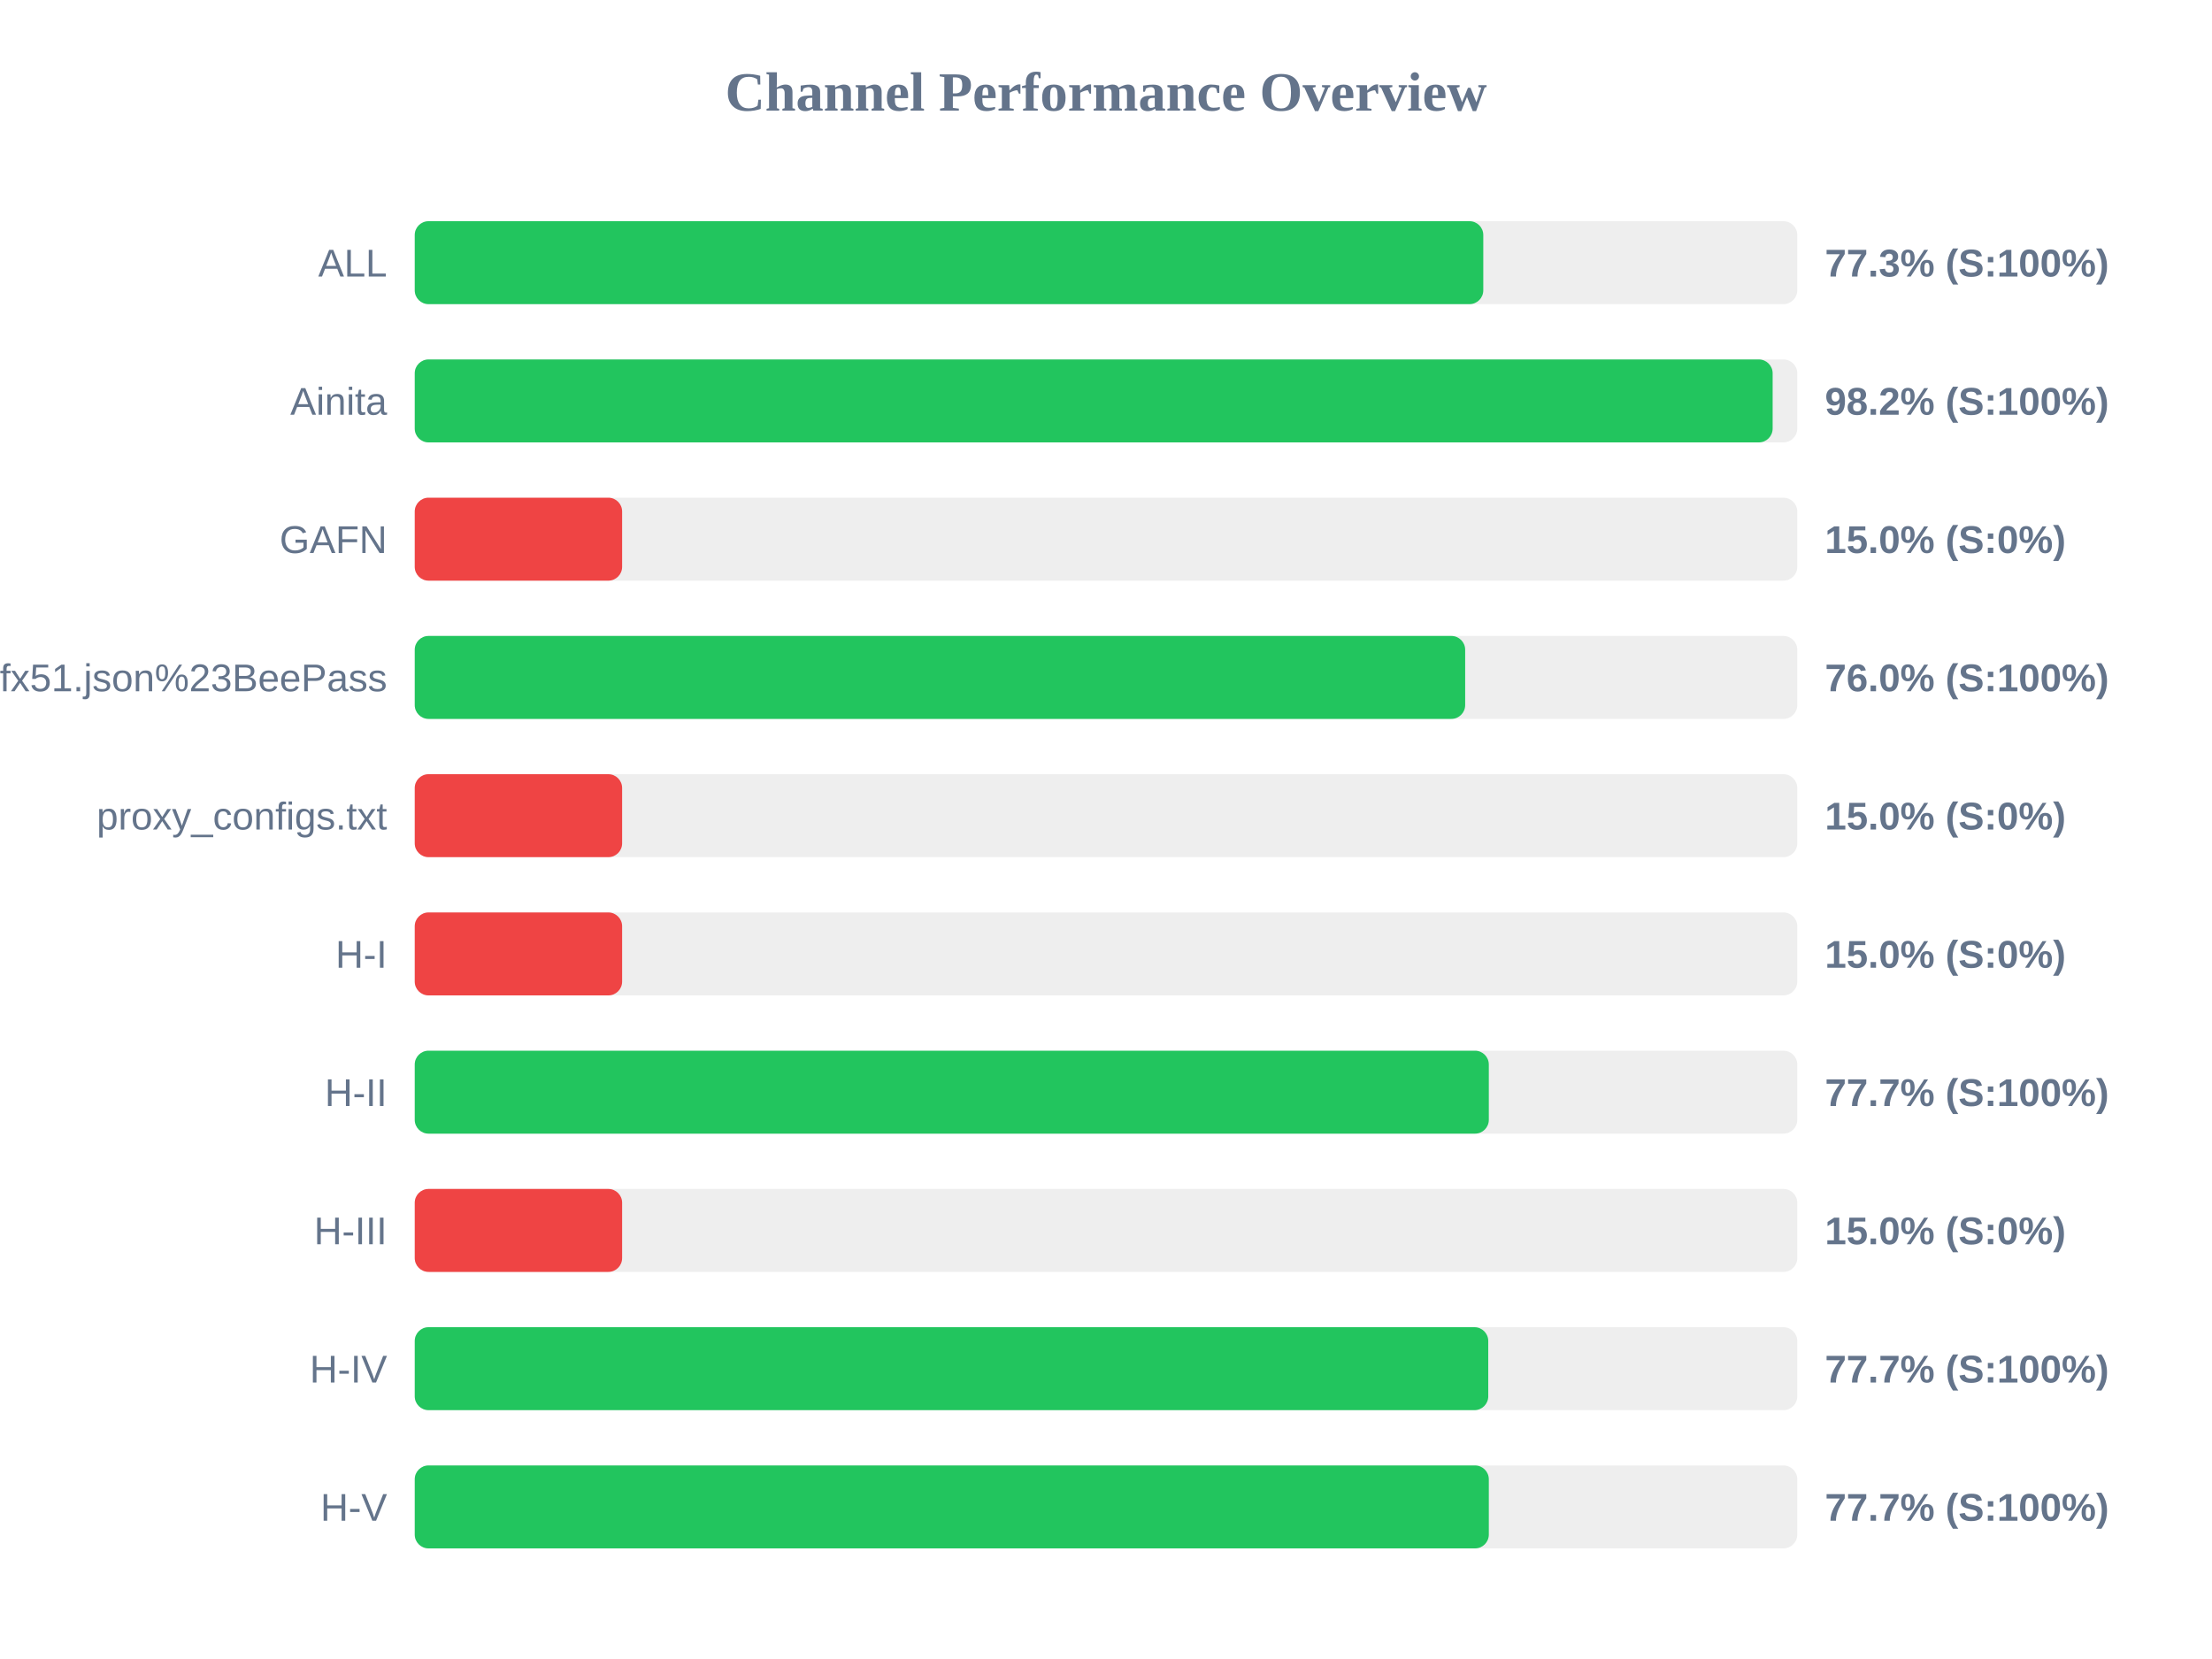
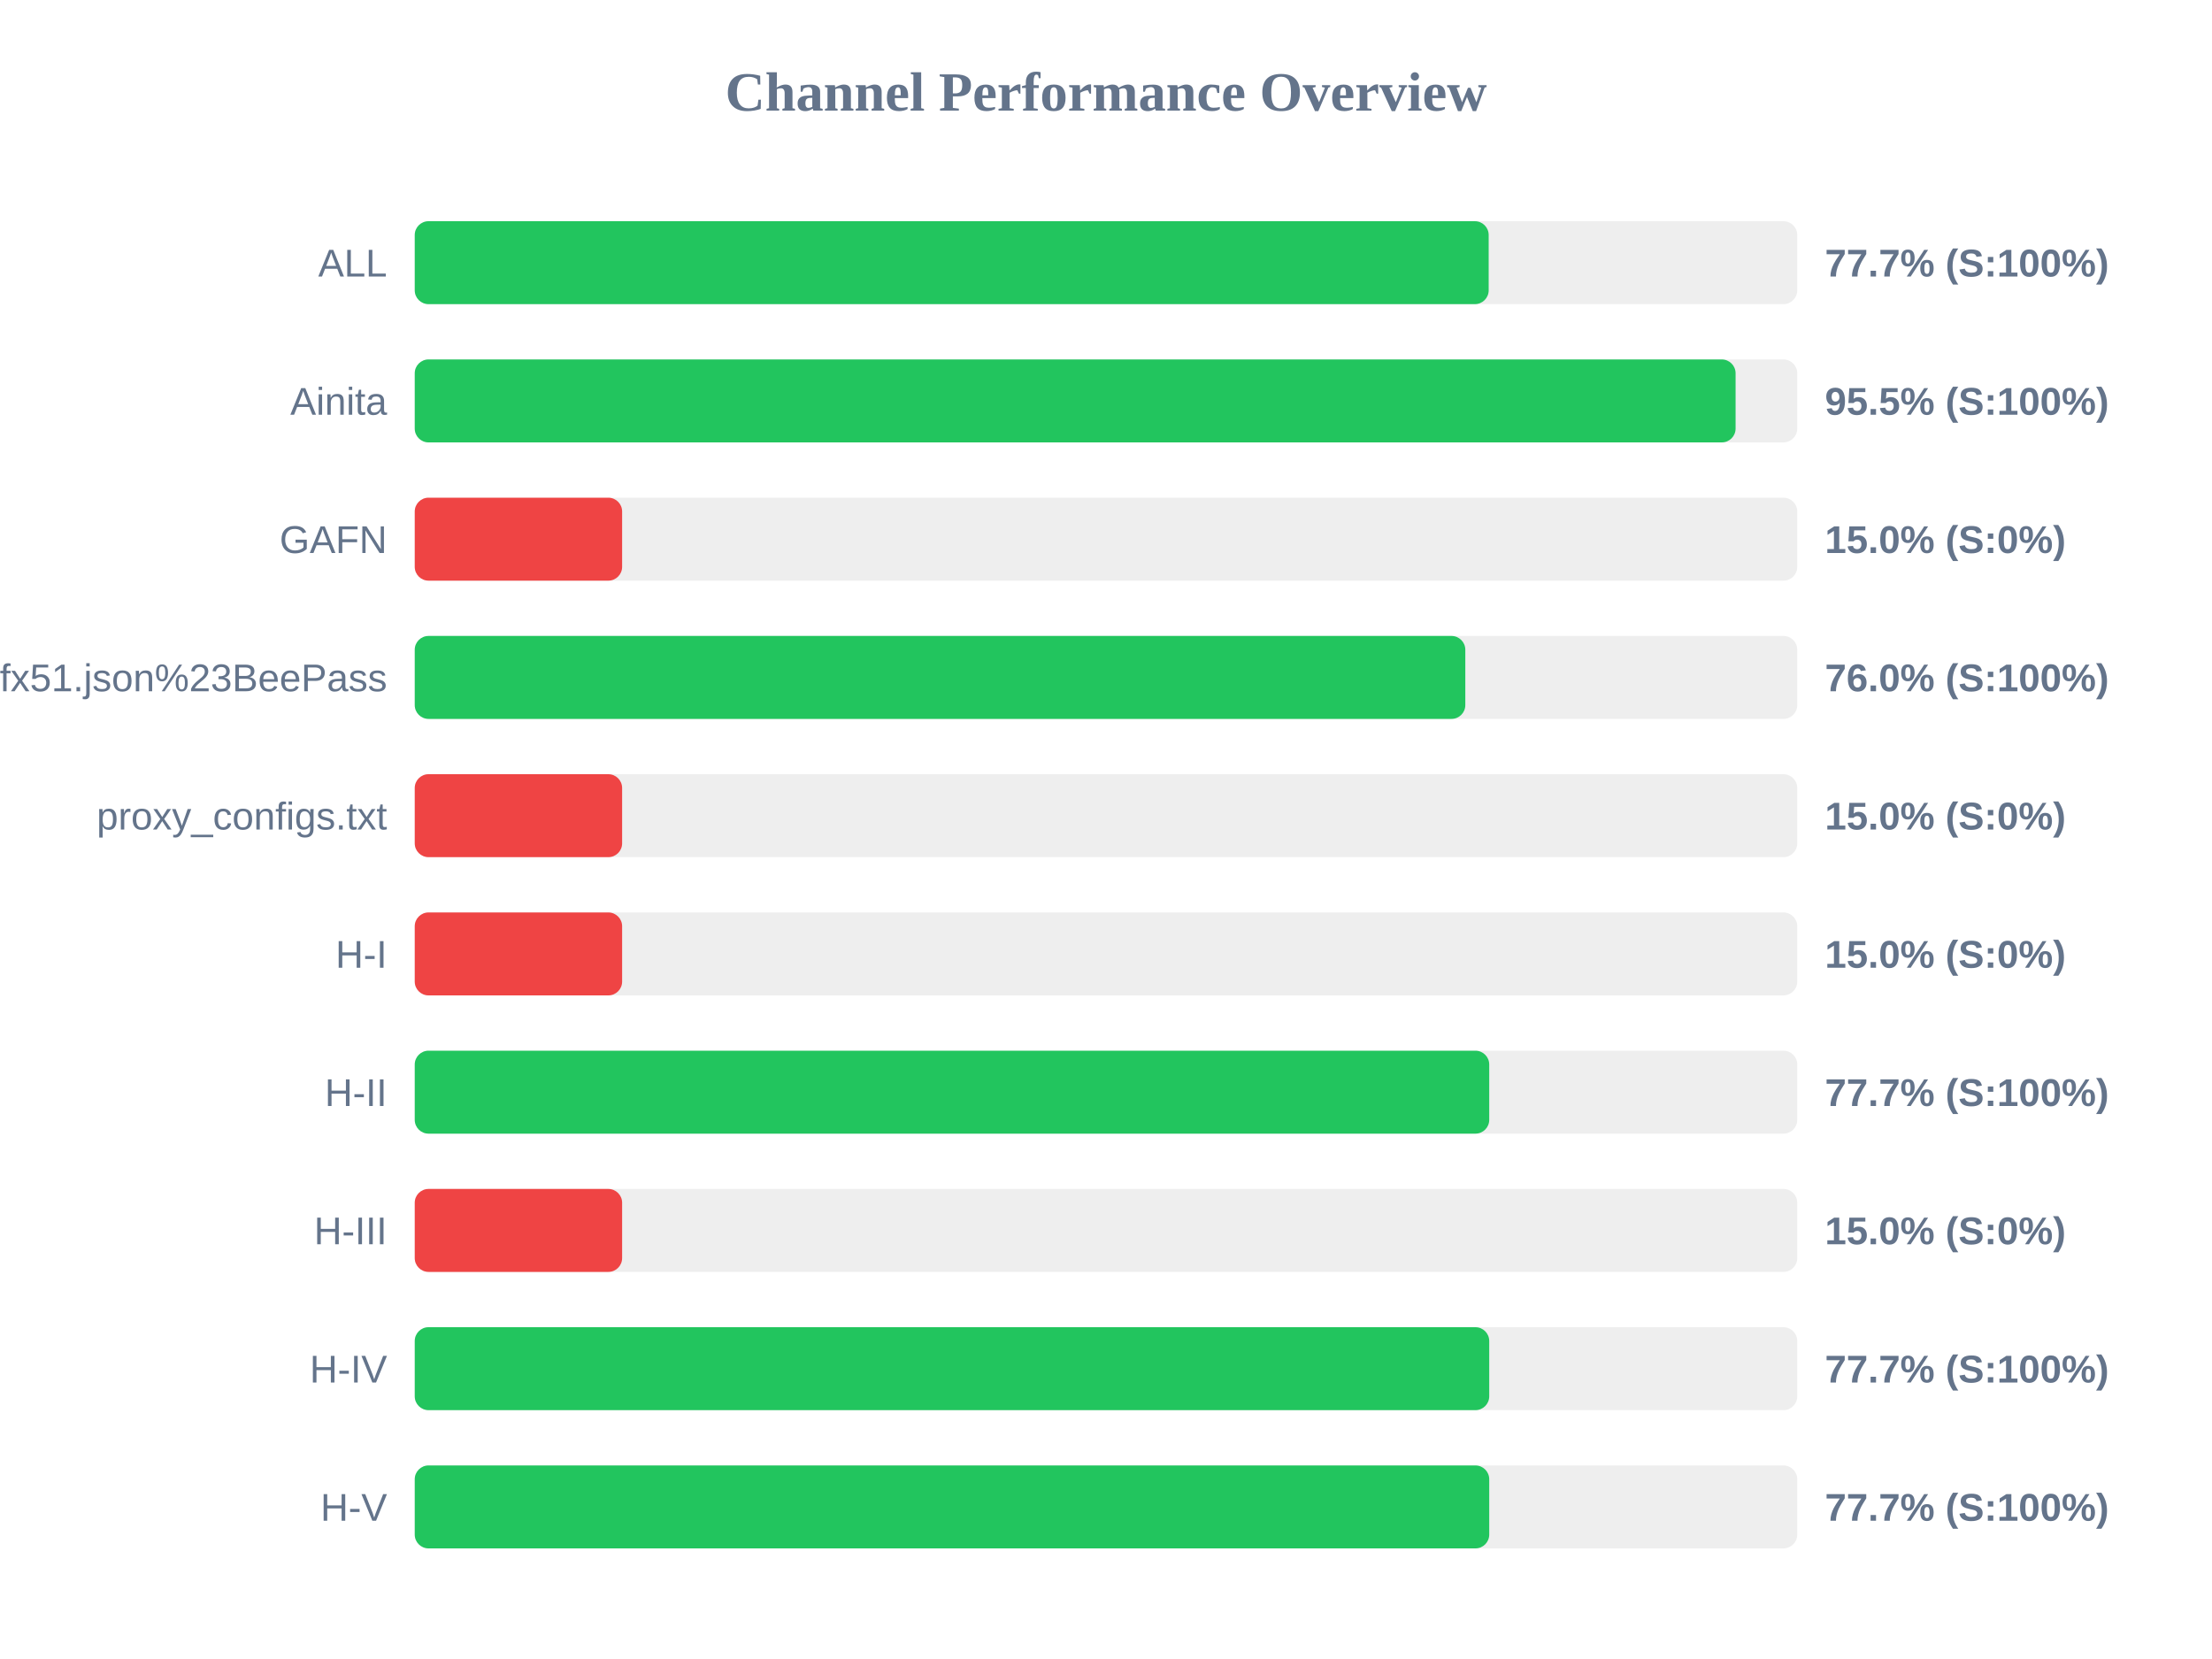
<svg xmlns="http://www.w3.org/2000/svg" width="800" height="600" version="1.1">
  <style>
        .row { font: 14px Arial; fill: #64748b; }
        .score { font: bold 14px Arial; fill: #64748b; }
    </style>
  <text x="400" y="40" text-anchor="middle" font-size="20px" font-weight="bold" fill="#64748b">Channel Performance Overview</text>
  <rect x="150" y="80" width="500" height="30" fill="#eee" rx="5" />
-   <rect x="150" y="80" width="386.45" height="30" fill="#22c55e" rx="5" />
+   <rect x="150" y="80" width="388.4" height="30" fill="#22c55e" rx="5" />
  <text x="140" y="100" text-anchor="end" class="row">ALL</text>
-   <text x="660" y="100" text-anchor="start" class="score">77.3% (S:100%)</text>
+   <text x="660" y="100" text-anchor="start" class="score">77.7% (S:100%)</text>
  <rect x="150" y="130" width="500" height="30" fill="#eee" rx="5" />
-   <rect x="150" y="130" width="491.1" height="30" fill="#22c55e" rx="5" />
+   <rect x="150" y="130" width="477.7" height="30" fill="#22c55e" rx="5" />
  <text x="140" y="150" text-anchor="end" class="row">Ainita</text>
-   <text x="660" y="150" text-anchor="start" class="score">98.2% (S:100%)</text>
+   <text x="660" y="150" text-anchor="start" class="score">95.5% (S:100%)</text>
  <rect x="150" y="180" width="500" height="30" fill="#eee" rx="5" />
  <rect x="150" y="180" width="75.0" height="30" fill="#ef4444" rx="5" />
  <text x="140" y="200" text-anchor="end" class="row">GAFN</text>
  <text x="660" y="200" text-anchor="start" class="score">15.0% (S:0%)</text>
  <rect x="150" y="230" width="500" height="30" fill="#eee" rx="5" />
-   <rect x="150" y="230" width="379.9" height="30" fill="#22c55e" rx="5" />
+   <rect x="150" y="230" width="379.95" height="30" fill="#22c55e" rx="5" />
  <text x="140" y="250" text-anchor="end" class="row">sub?s=ssconf%3A%2F%2Fs3.amazonaws.com%2Fbeedynconprd%2Fzf38bv6oxi1nv3wfkpmxyfl8yj5fargza3foantoalu16vznl0ckxx7bgf1ufx51.json%23BeePass</text>
  <text x="660" y="250" text-anchor="start" class="score">76.0% (S:100%)</text>
  <rect x="150" y="280" width="500" height="30" fill="#eee" rx="5" />
  <rect x="150" y="280" width="75.0" height="30" fill="#ef4444" rx="5" />
  <text x="140" y="300" text-anchor="end" class="row">proxy_configs.txt</text>
  <text x="660" y="300" text-anchor="start" class="score">15.0% (S:0%)</text>
  <rect x="150" y="330" width="500" height="30" fill="#eee" rx="5" />
  <rect x="150" y="330" width="75.0" height="30" fill="#ef4444" rx="5" />
  <text x="140" y="350" text-anchor="end" class="row">H-I</text>
  <text x="660" y="350" text-anchor="start" class="score">15.0% (S:0%)</text>
  <rect x="150" y="380" width="500" height="30" fill="#eee" rx="5" />
-   <rect x="150" y="380" width="388.45" height="30" fill="#22c55e" rx="5" />
+   <rect x="150" y="380" width="388.6" height="30" fill="#22c55e" rx="5" />
  <text x="140" y="400" text-anchor="end" class="row">H-II</text>
  <text x="660" y="400" text-anchor="start" class="score">77.7% (S:100%)</text>
  <rect x="150" y="430" width="500" height="30" fill="#eee" rx="5" />
  <rect x="150" y="430" width="75.0" height="30" fill="#ef4444" rx="5" />
  <text x="140" y="450" text-anchor="end" class="row">H-III</text>
  <text x="660" y="450" text-anchor="start" class="score">15.0% (S:0%)</text>
  <rect x="150" y="480" width="500" height="30" fill="#eee" rx="5" />
-   <rect x="150" y="480" width="388.25" height="30" fill="#22c55e" rx="5" />
+   <rect x="150" y="480" width="388.6" height="30" fill="#22c55e" rx="5" />
  <text x="140" y="500" text-anchor="end" class="row">H-IV</text>
  <text x="660" y="500" text-anchor="start" class="score">77.7% (S:100%)</text>
  <rect x="150" y="530" width="500" height="30" fill="#eee" rx="5" />
-   <rect x="150" y="530" width="388.45" height="30" fill="#22c55e" rx="5" />
+   <rect x="150" y="530" width="388.6" height="30" fill="#22c55e" rx="5" />
  <text x="140" y="550" text-anchor="end" class="row">H-V</text>
  <text x="660" y="550" text-anchor="start" class="score">77.7% (S:100%)</text>
</svg>
